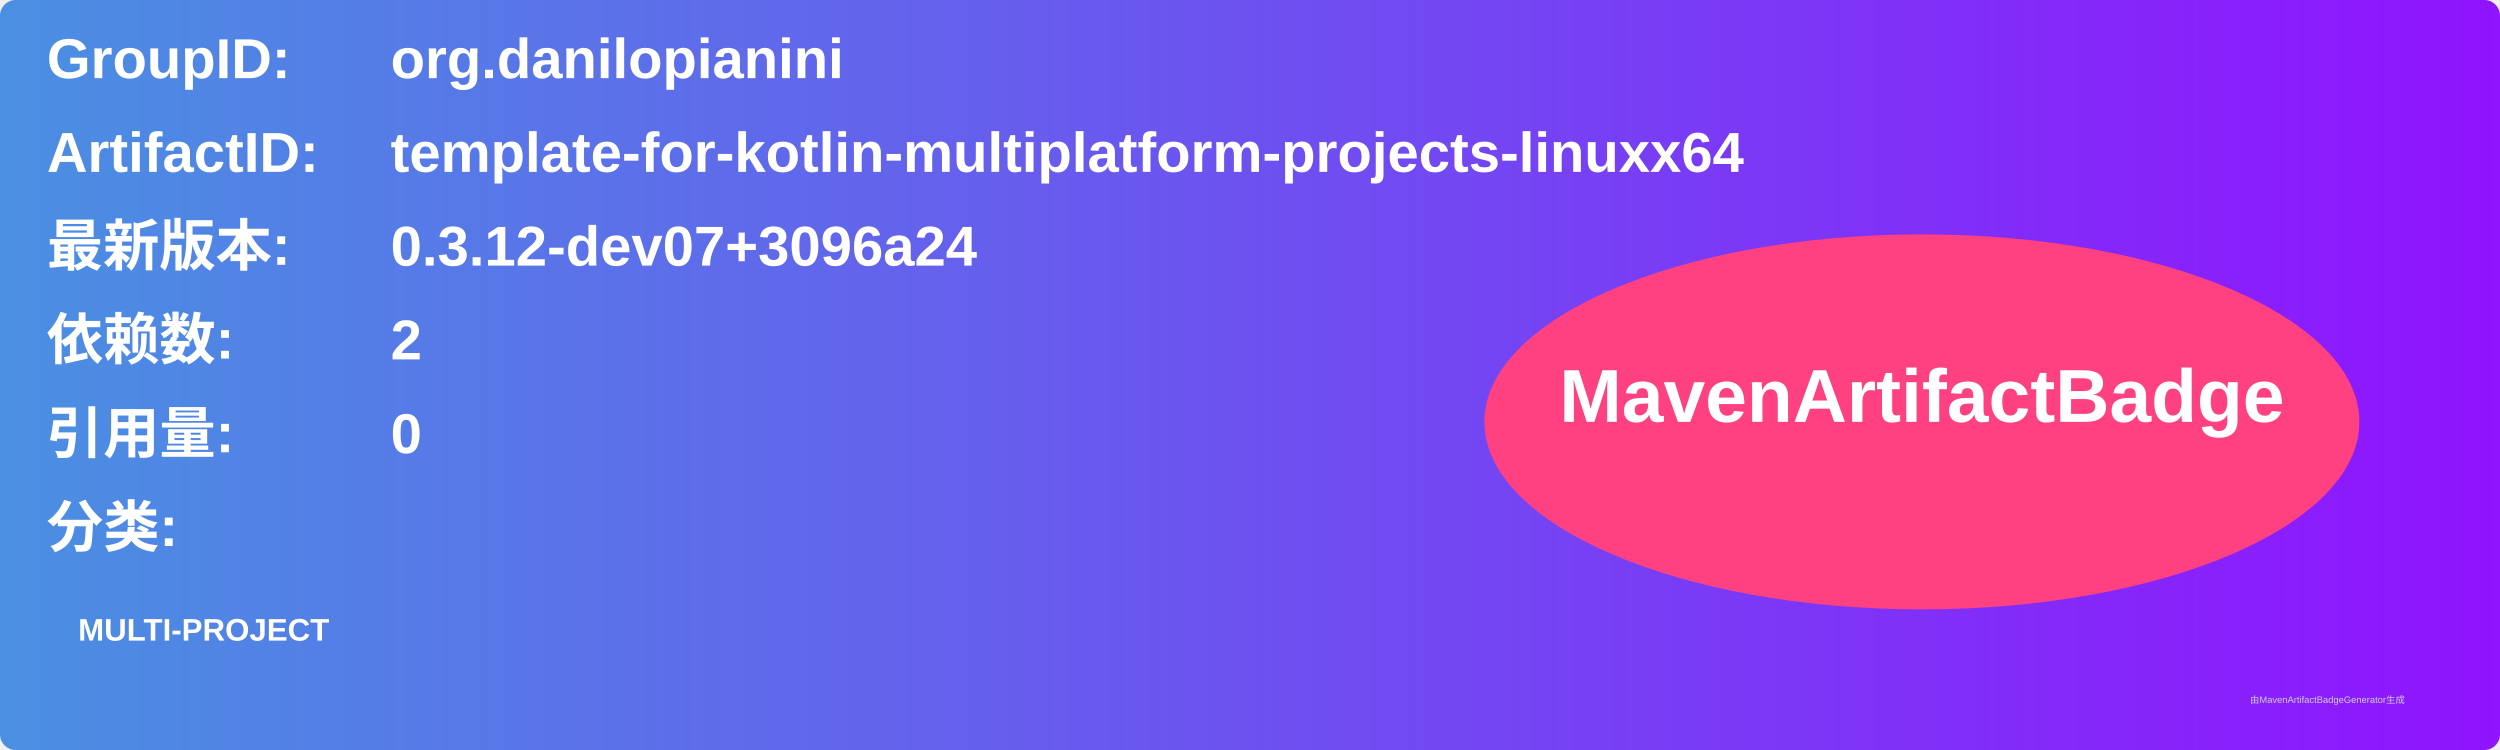
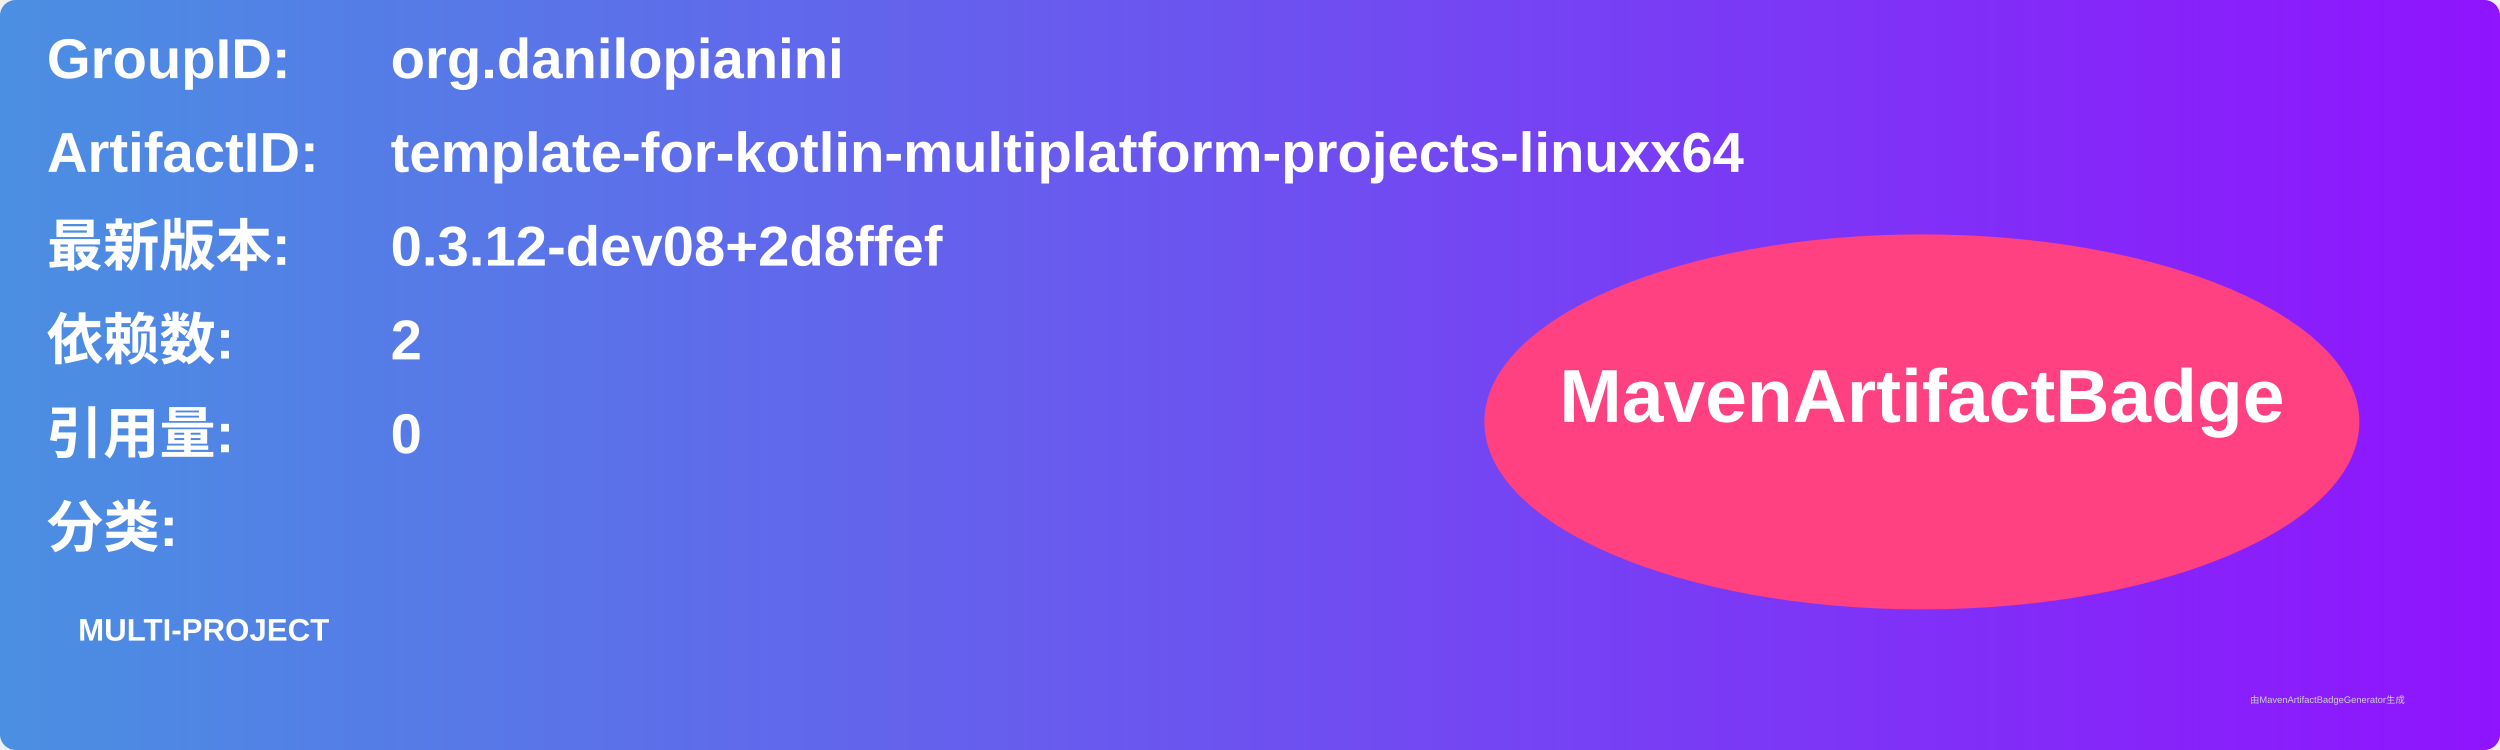
<svg xmlns="http://www.w3.org/2000/svg" width="800" height="240" viewBox="0 0 800 240">
  <linearGradient id="grad" x1="0%" y1="0%" x2="100%" y2="0%">
    <stop offset="0%" stop-color="#4a90e2" />
    <stop offset="100%" stop-color="#9013fe" />
  </linearGradient>
  <rect width="100%" height="100%" rx="5" ry="5" fill="url(#grad)" />
  <g transform="translate(15, 15)">
    <text x="0" y="10" font-family="Arial" font-size="18" fill="white" font-weight="bold" width="260">GroupID:</text>
    <text x="110" y="10" font-family="Arial" font-size="18" fill="white" font-weight="bold" width="460">org.danilopianini</text>
    <text x="0" y="40" font-family="Arial" font-size="18" fill="white" font-weight="bold" width="260">ArtifactID:</text>
    <text x="110" y="40" font-family="Arial" font-size="18" fill="white" font-weight="bold" width="460">template-for-kotlin-multiplatform-projects-linuxx64</text>
    <text x="0" y="70" font-family="Arial" font-size="18" fill="white" font-weight="bold">最新版本:</text>
    <text x="110" y="70" font-family="Arial" font-size="18" fill="white" font-weight="bold">
-       <tspan font-weight="bold">0.3.12-dev07+3096a24</tspan>
+       <tspan font-weight="bold">0.3.12-dev08+2d8ffef</tspan>
    </text>
    <text x="0" y="100" font-family="Arial" font-size="18" fill="white" font-weight="bold">依赖数: </text>
    <text x="110" y="100" font-family="Arial" font-size="18" fill="white">
      <tspan font-weight="bold">2</tspan>
    </text>
    <text x="0" y="130" font-family="Arial" font-size="18" fill="white" font-weight="bold">引用量: </text>
    <text x="110" y="130" font-family="Arial" font-size="18" fill="white">
      <tspan font-weight="bold">0</tspan>
    </text>
    <text x="0" y="160" font-family="Arial" font-size="18" fill="white" font-weight="bold">分类:</text>
    <text x="10" y="190" font-family="Arial" font-size="10" fill="white">
      <tspan font-weight="bold">MULTI-PROJECT</tspan>
    </text>
    <ellipse cx="600" cy="120" rx="140" ry="60" fill="#ff4081" />
    <text x="600" y="120" text-anchor="middle" font-family="Arial" font-size="24" fill="white" font-weight="bold">MavenArtifactBadge</text>
  </g>
  <text x="720" y="225" font-family="Arial" font-size="3" fill="#d0d0d0">由MavenArtifactBadgeGenerator生成</text>
</svg>
